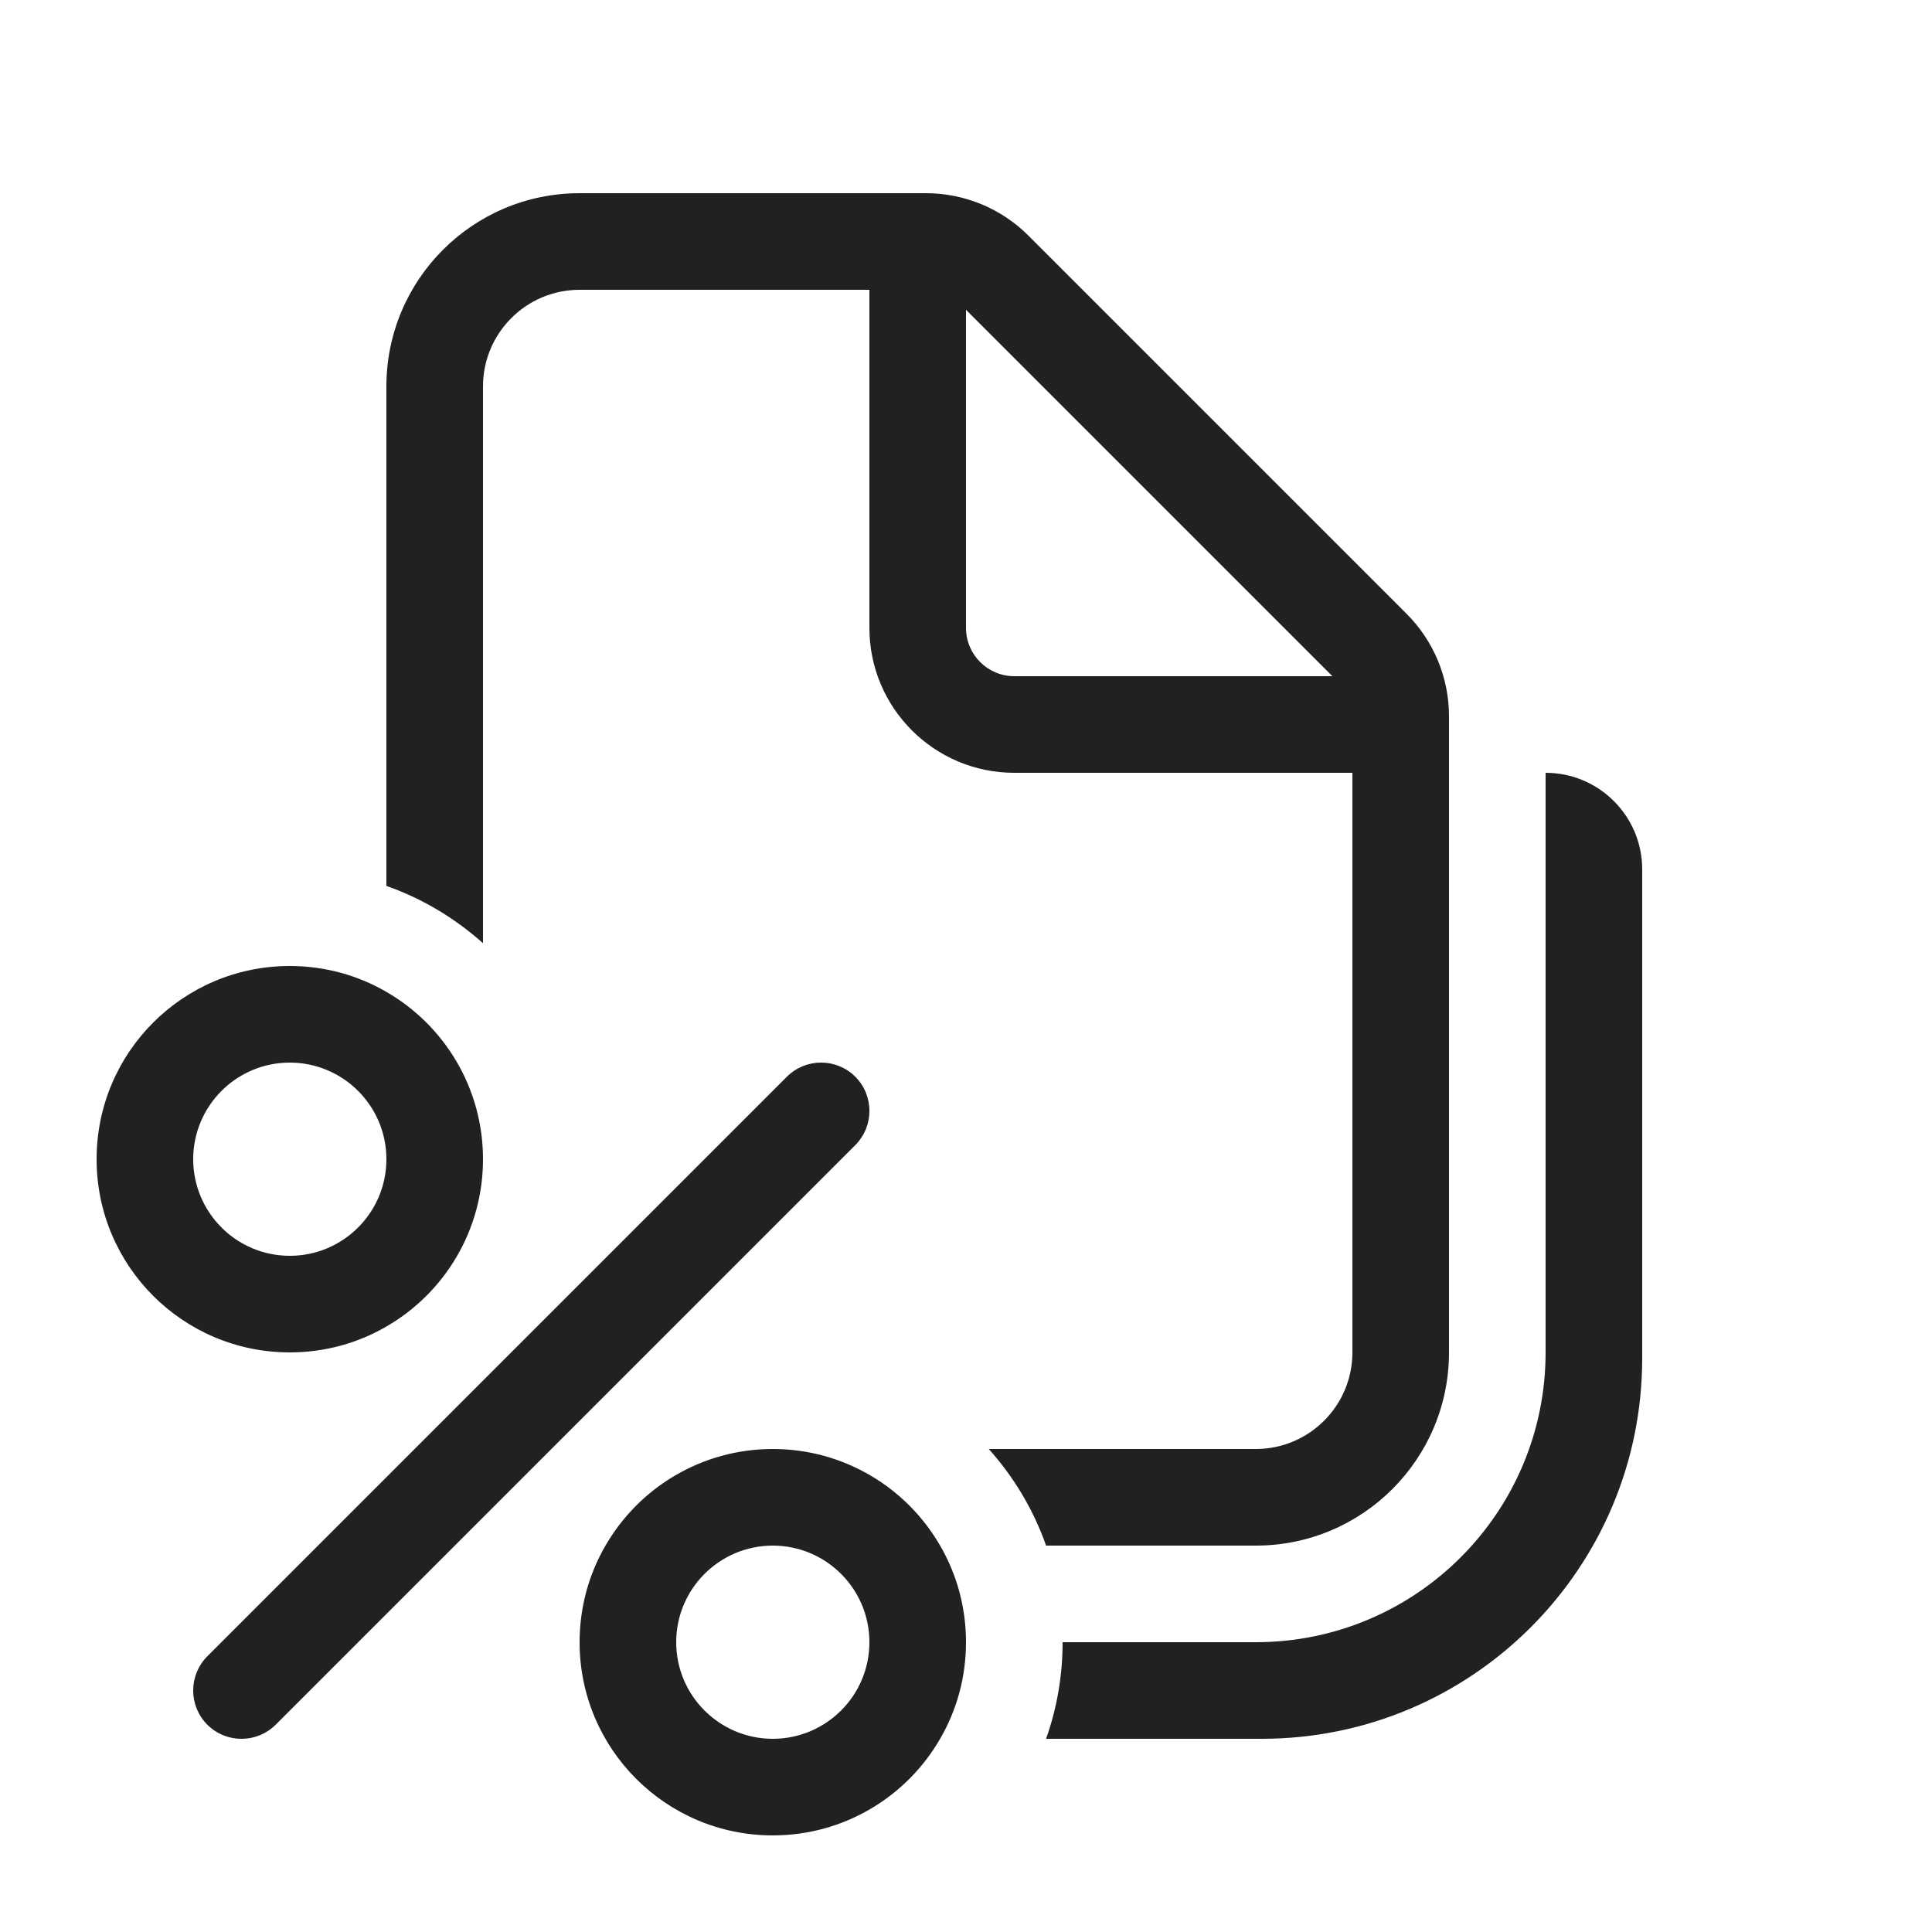
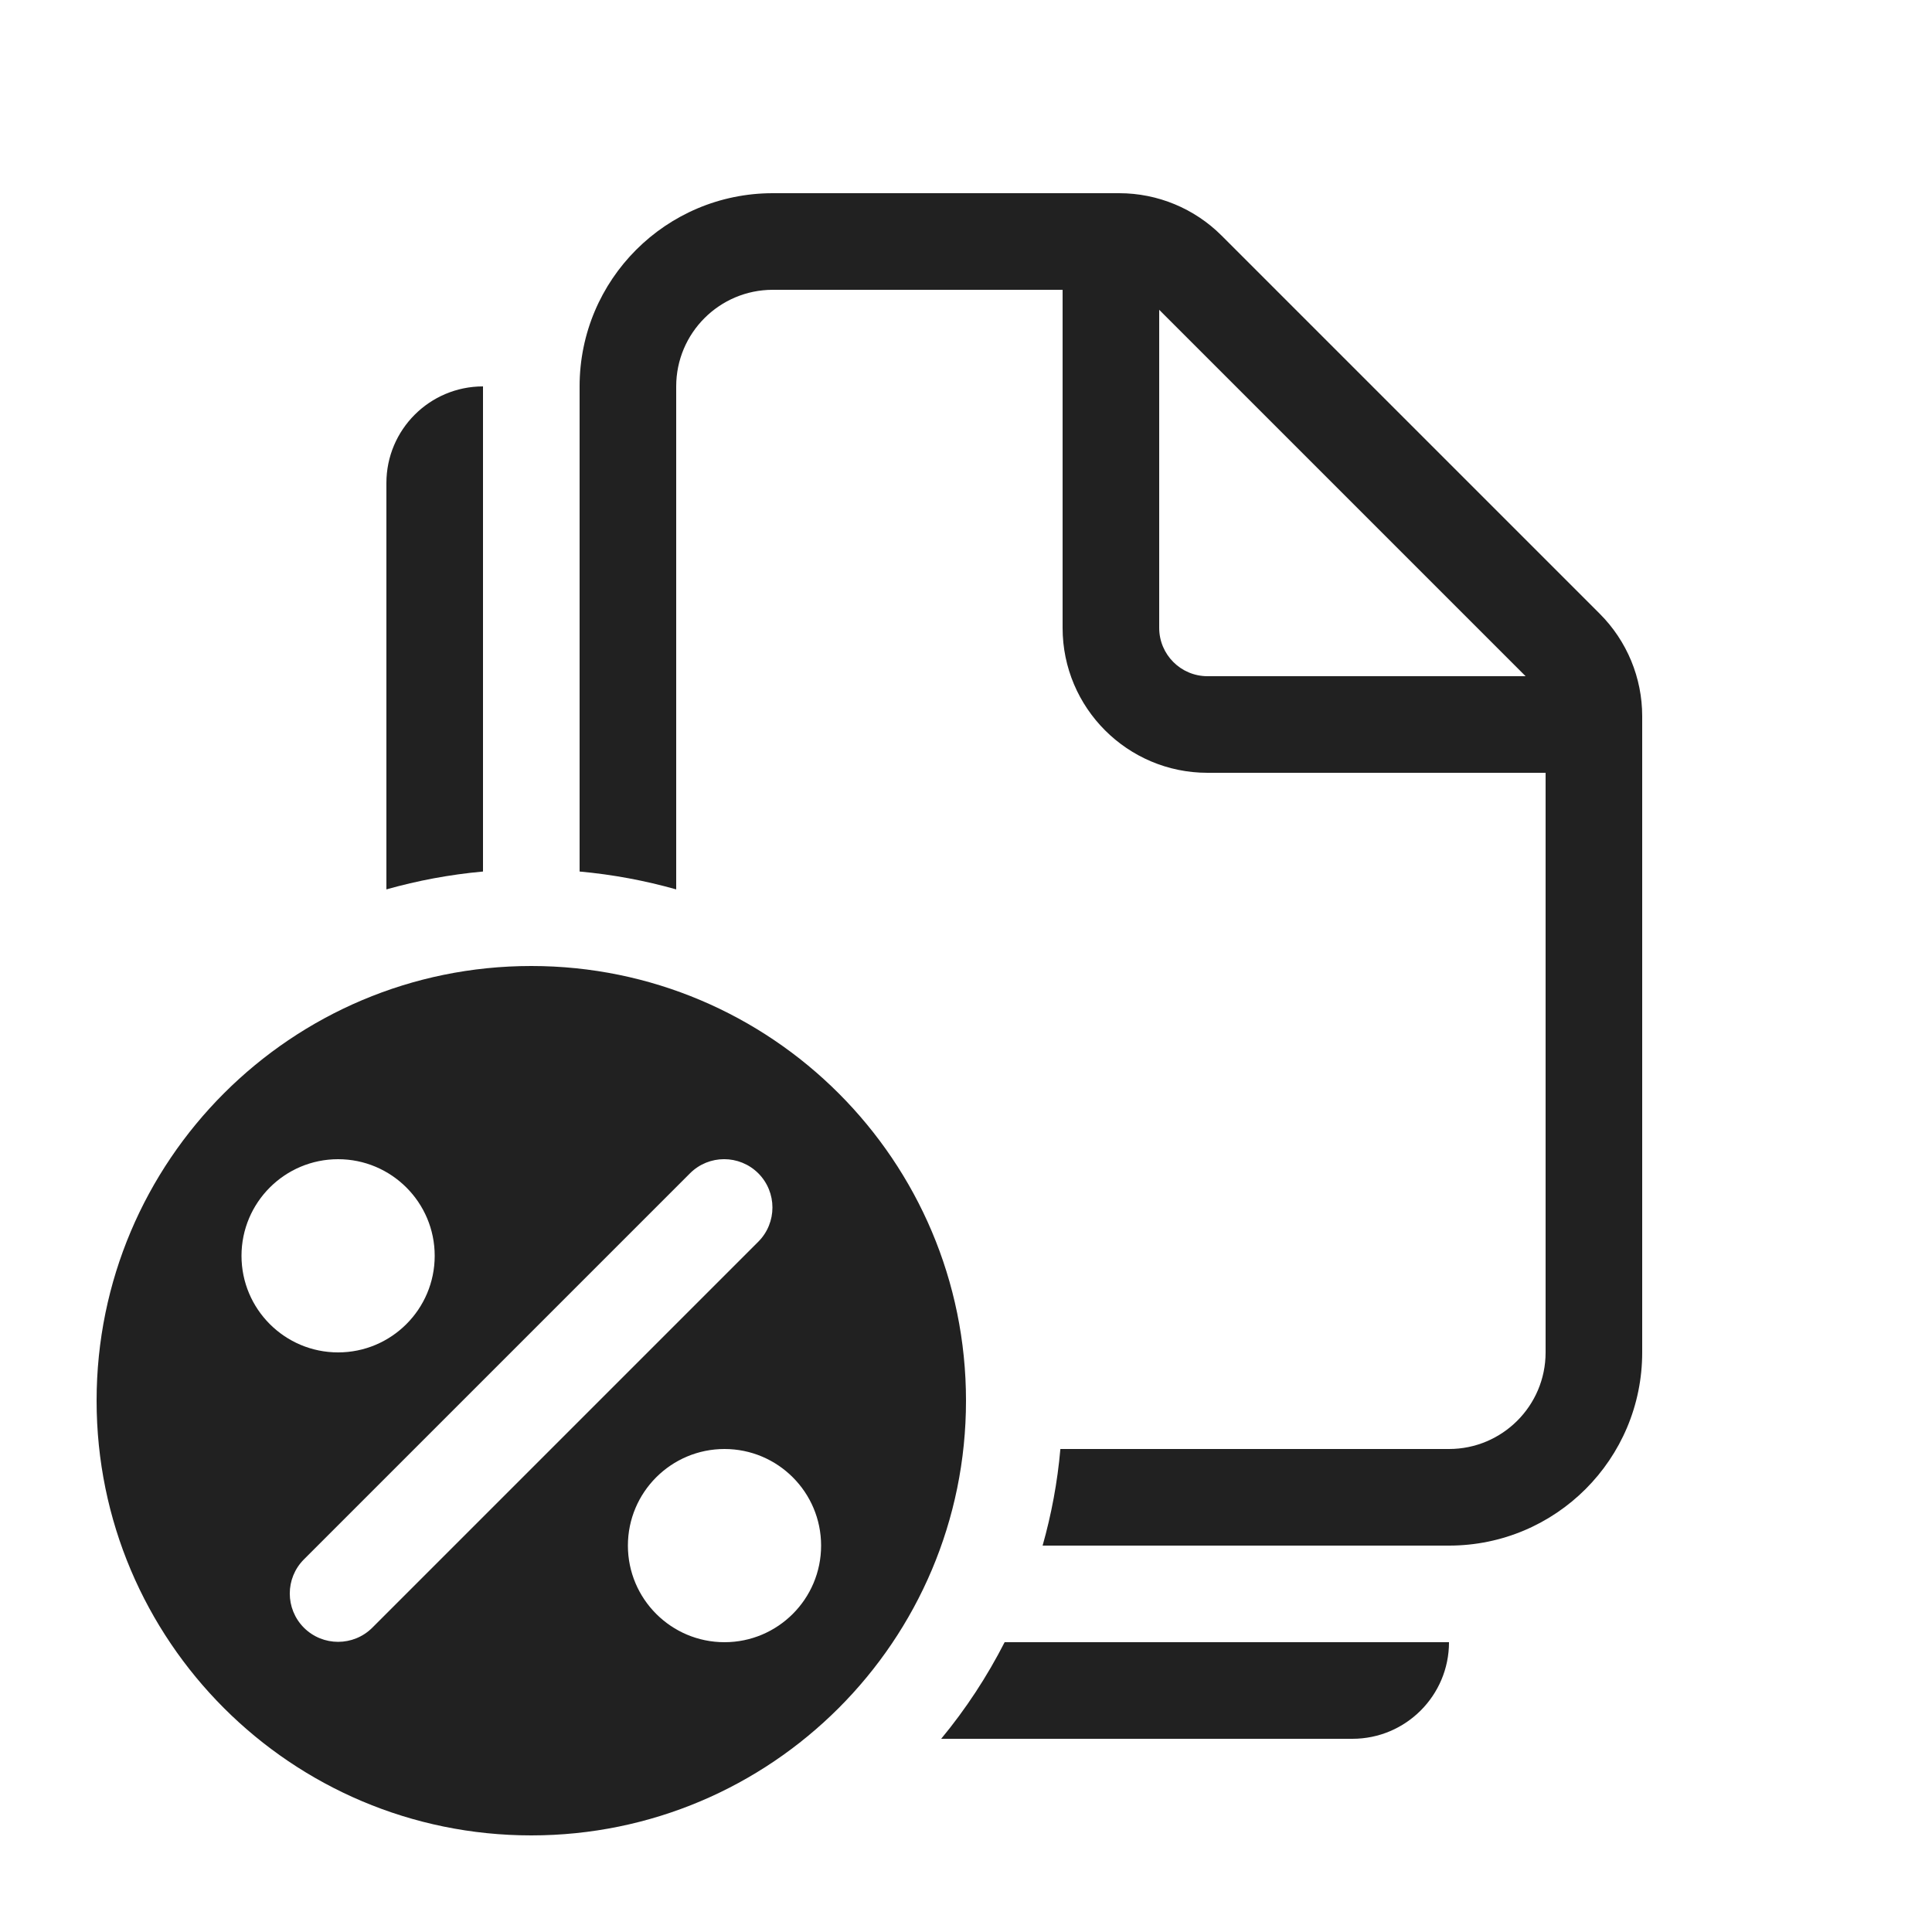
<svg xmlns="http://www.w3.org/2000/svg" width="20" height="20" viewBox="0 0 20 20" fill="none">
-   <path d="M4 4C4 2.895 4.895 2 6 2H9.586C9.984 2 10.365 2.158 10.646 2.439L14.561 6.354C14.842 6.635 15 7.016 15 7.414V14C15 15.105 14.105 16 13 16H10.829C10.698 15.627 10.494 15.289 10.236 15H13C13.552 15 14 14.552 14 14V8H10.5C9.672 8 9 7.328 9 6.5V3H6C5.448 3 5 3.448 5 4V9.764C4.711 9.506 4.373 9.302 4 9.171V4ZM10 3.207V6.5C10 6.776 10.224 7 10.5 7H13.793L10 3.207ZM8 15C8.74 15 9.387 15.402 9.732 16C9.903 16.294 10 16.636 10 17C10 17.364 9.903 17.706 9.732 18C9.387 18.598 8.74 19 8 19C6.895 19 6 18.105 6 17C6 16.636 6.097 16.294 6.268 16C6.613 15.402 7.26 15 8 15ZM7 17C7 17.551 7.446 17.998 7.997 18L8 18L8.003 18C8.554 17.998 9 17.551 9 17C9 16.448 8.552 16 8 16C7.448 16 7 16.448 7 17ZM11 17C11 17.351 10.94 17.687 10.829 18H13.061C15.236 18 17 16.236 17 14.061V9C17 8.448 16.552 8 16 8V14C16 15.657 14.657 17 13 17L11 17ZM2.854 17.854C2.658 18.049 2.342 18.049 2.146 17.854C1.951 17.658 1.951 17.342 2.146 17.146L8.146 11.146C8.342 10.951 8.658 10.951 8.854 11.146C9.049 11.342 9.049 11.658 8.854 11.854L2.854 17.854ZM5 12C5 12.74 4.598 13.387 4 13.732C3.706 13.903 3.364 14 3 14C1.895 14 1 13.105 1 12C1 10.895 1.895 10 3 10C3.364 10 3.706 10.097 4 10.268C4.598 10.613 5 11.26 5 12ZM4 12C4 11.448 3.552 11 3 11C2.448 11 2 11.448 2 12C2 12.552 2.448 13 3 13C3.552 13 4 12.552 4 12Z" fill="#212121" />
+   <path d="M5.5 10C7.985 10 10 12.015 10 14.5C10 16.985 7.985 19 5.5 19C3.015 19 1 16.985 1 14.5C1 12.015 3.015 10 5.5 10ZM15 17C15 17.552 14.552 18 14 18H9.743C9.997 17.693 10.217 17.358 10.4 17H15ZM7.5 15C6.948 15 6.5 15.448 6.5 16C6.5 16.552 6.948 17 7.5 17C8.052 17 8.5 16.552 8.5 16C8.5 15.448 8.052 15 7.5 15ZM7.85 12.146C7.654 11.951 7.338 11.951 7.143 12.146L3.146 16.143C2.951 16.338 2.951 16.654 3.146 16.85C3.342 17.045 3.658 17.045 3.854 16.85L7.85 12.854C8.045 12.658 8.045 12.342 7.85 12.146ZM11.586 2C11.984 2 12.365 2.158 12.646 2.439L16.561 6.354C16.842 6.635 17 7.016 17 7.414V14C17 15.105 16.105 16 15 16H10.793C10.884 15.678 10.947 15.343 10.977 15H15C15.552 15 16 14.552 16 14V8H12.5C11.672 8 11 7.328 11 6.5V3H8C7.448 3 7 3.448 7 4V9.207C6.678 9.116 6.343 9.053 6 9.022V4C6 2.895 6.895 2 8 2H11.586ZM3.5 12C2.948 12 2.5 12.448 2.5 13C2.5 13.552 2.948 14 3.5 14C4.052 14 4.5 13.552 4.5 13C4.5 12.448 4.052 12 3.5 12ZM5 9.022C4.657 9.053 4.322 9.116 4 9.207V5C4 4.448 4.448 4 5 4V9.022ZM12 6.5C12 6.776 12.224 7 12.5 7H15.793L12 3.207V6.5Z" fill="#212121" />
</svg>
